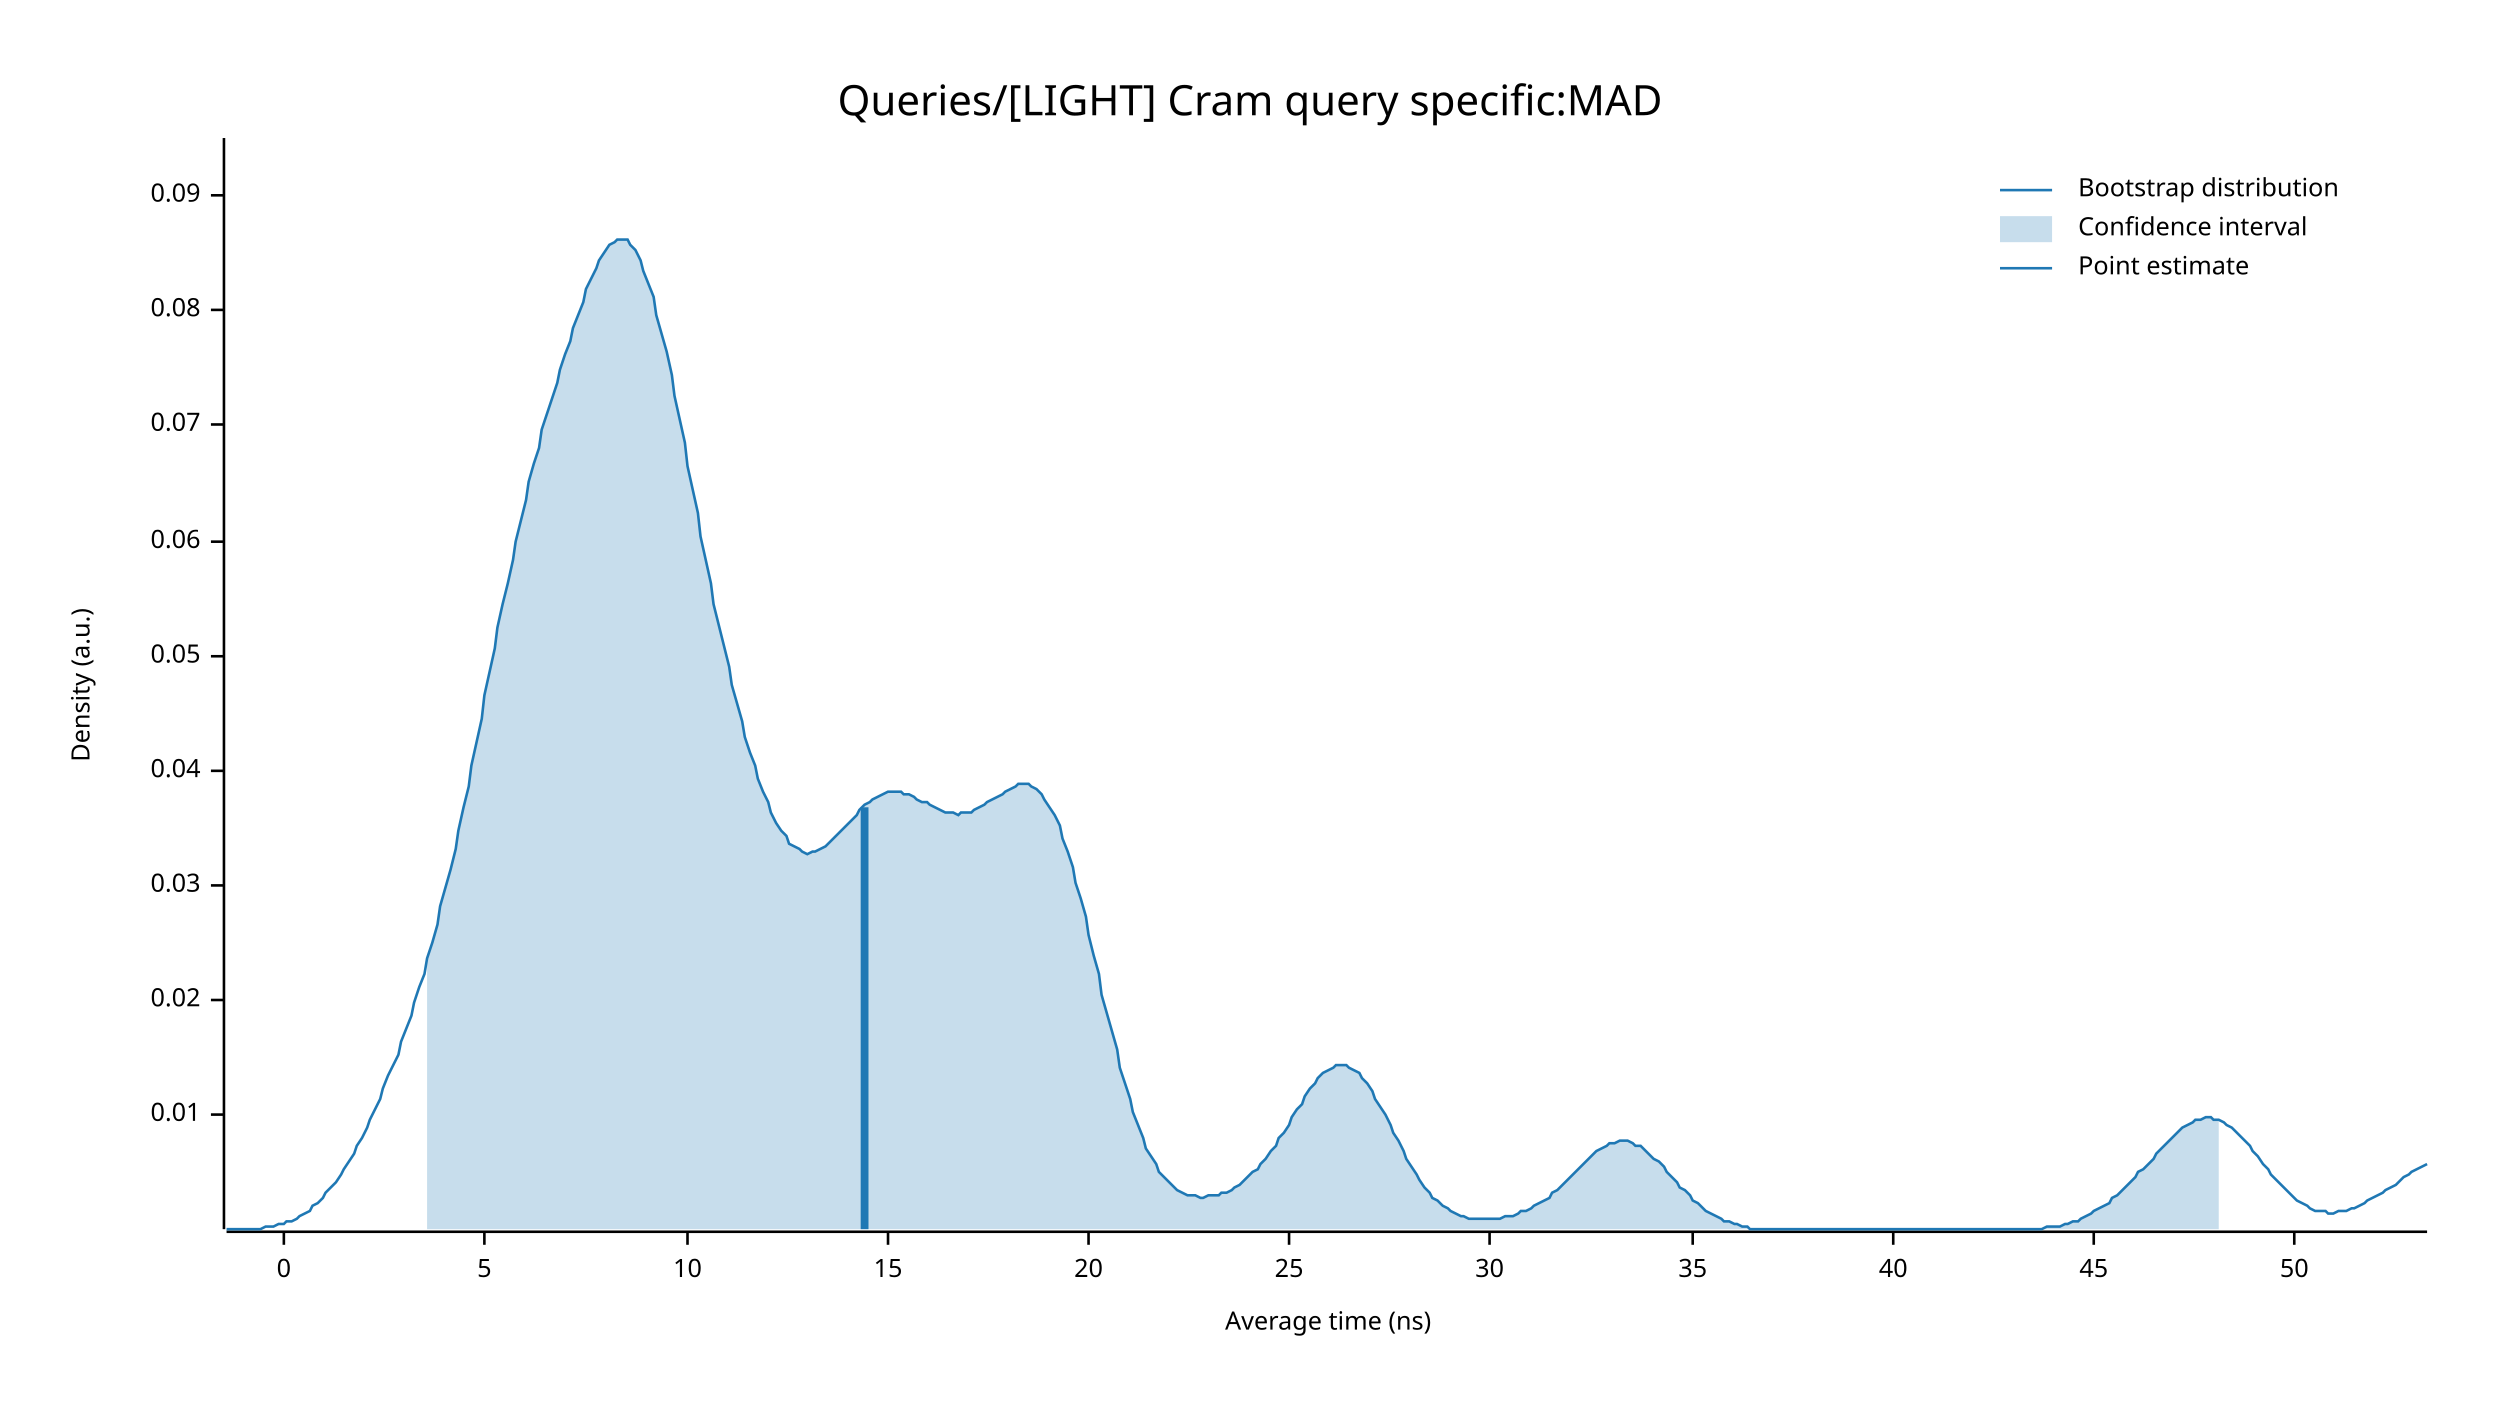
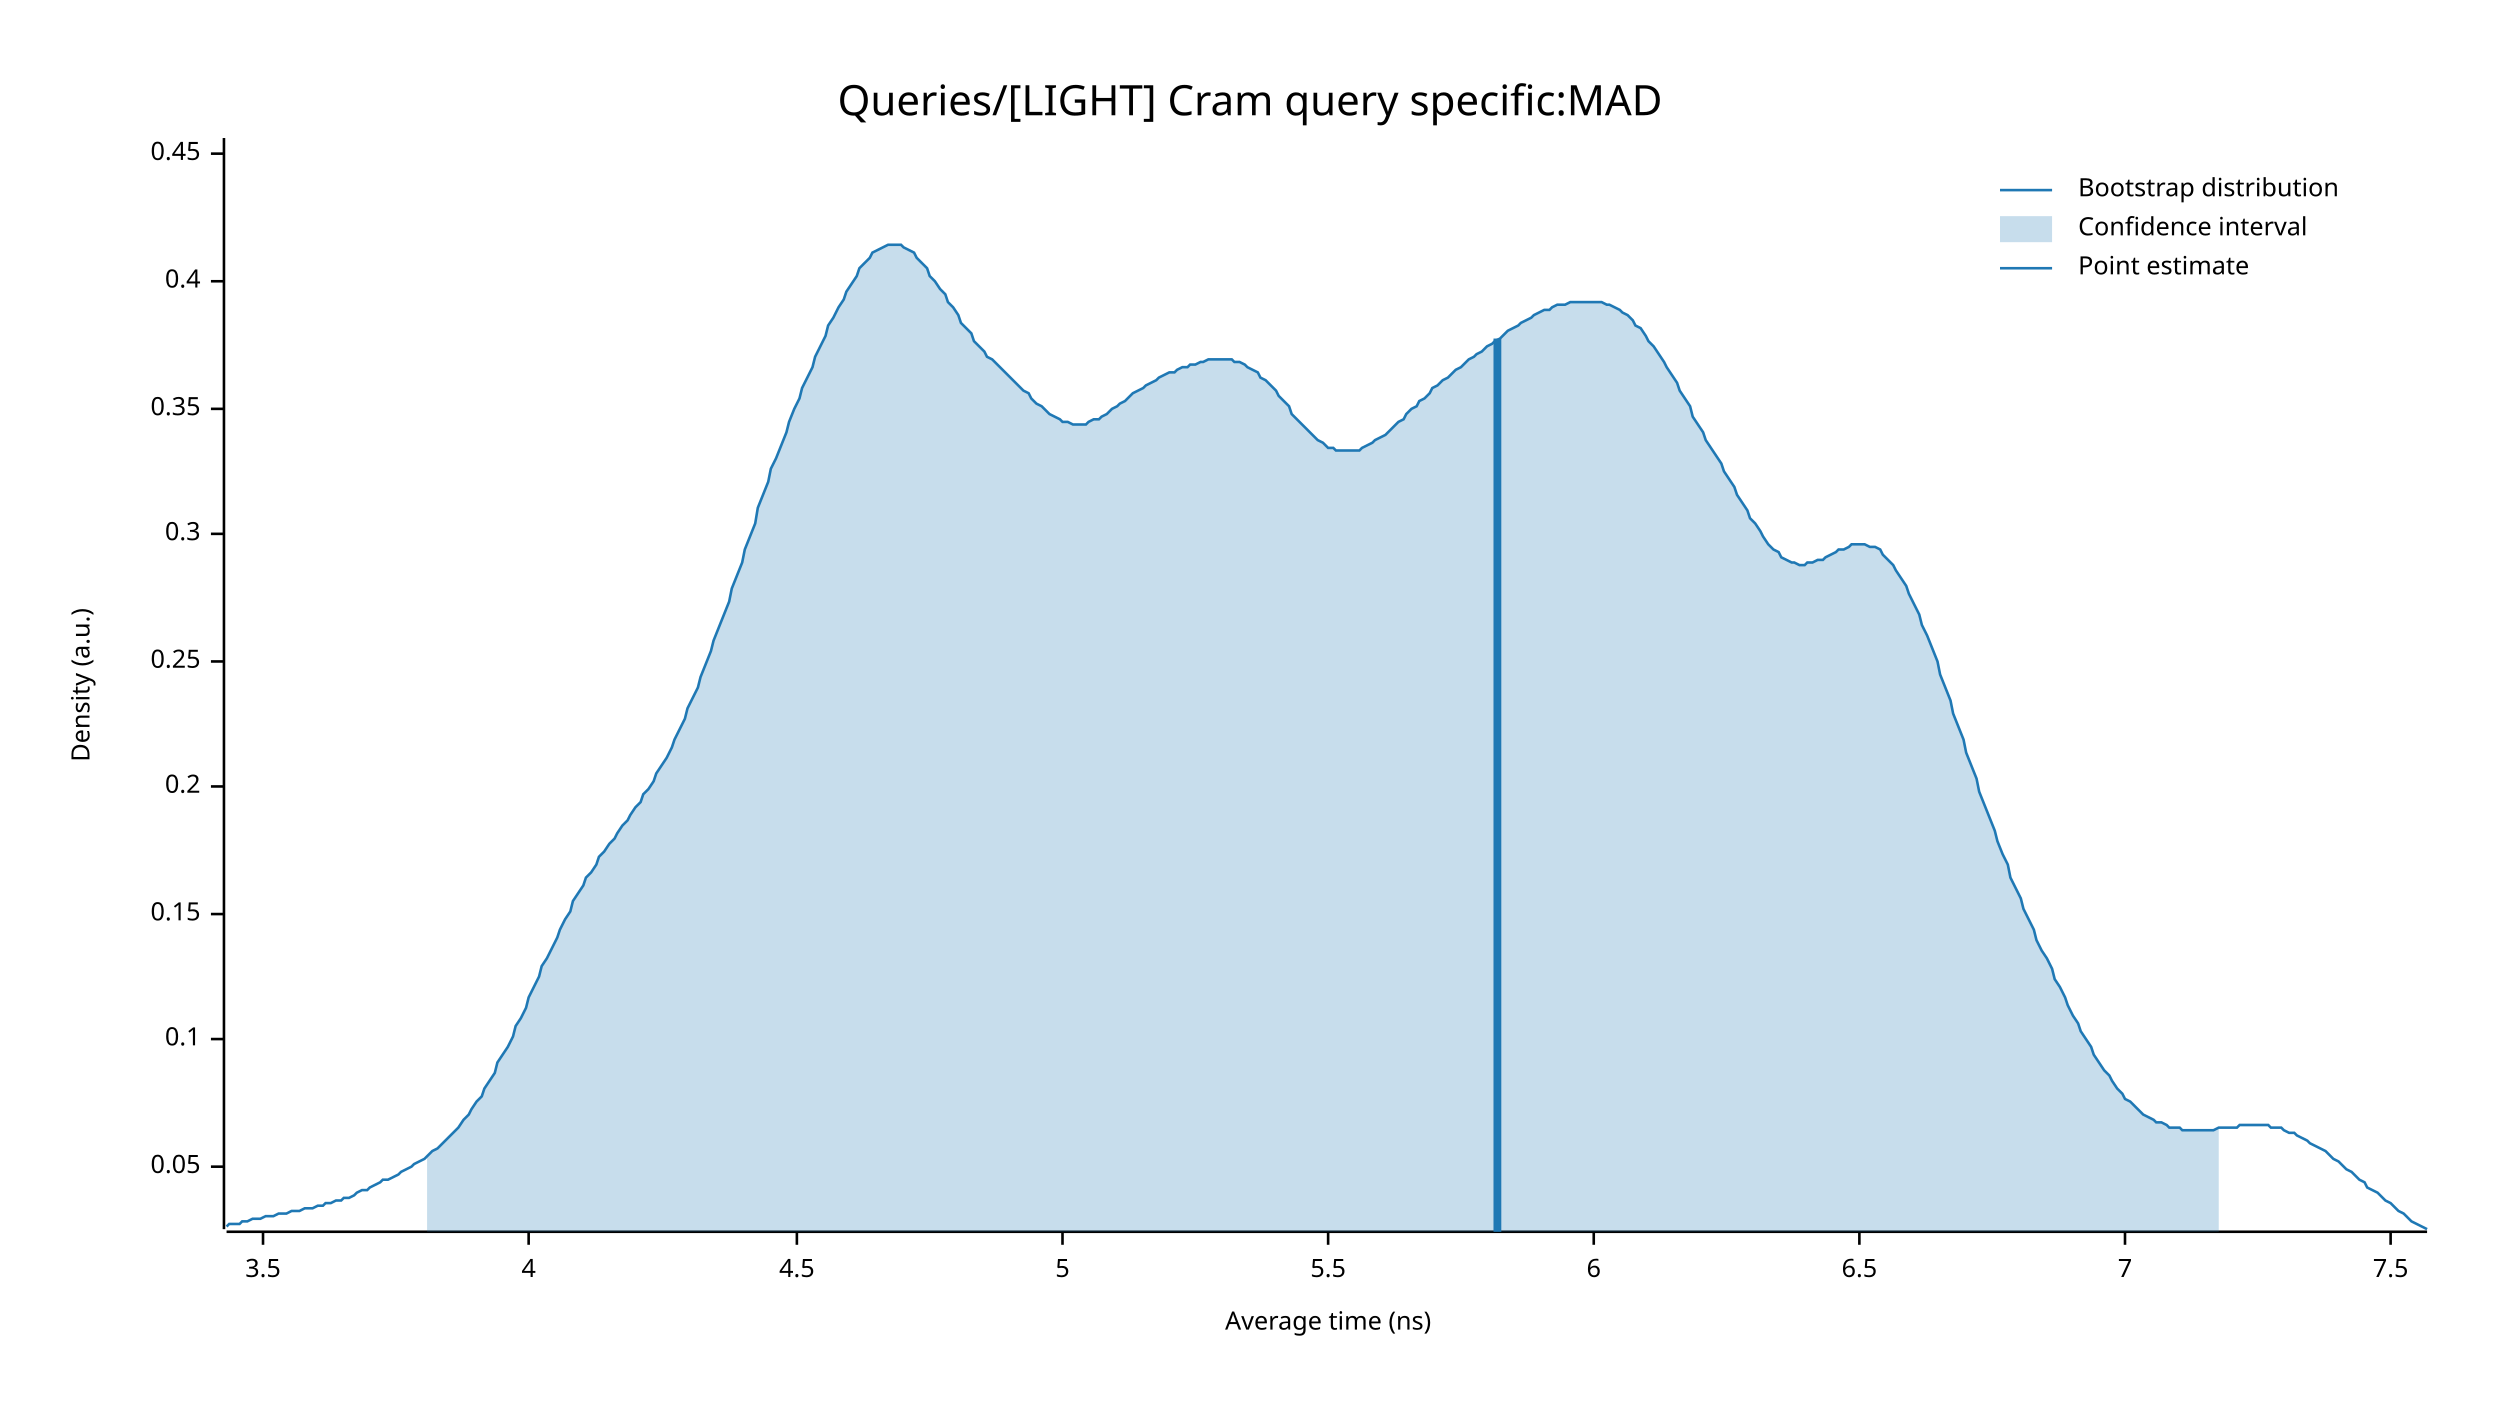
<svg xmlns="http://www.w3.org/2000/svg" width="960" height="540" viewBox="0 0 960 540">
  <text x="480" y="32" dy="0.76em" text-anchor="middle" font-family="sans-serif" font-size="16.129" opacity="1" fill="#000000">
Queries/[LIGHT] Cram query specific:MAD
</text>
  <text x="27" y="263" dy="0.76em" text-anchor="middle" font-family="sans-serif" font-size="9.677" opacity="1" fill="#000000" transform="rotate(270, 27, 263)">
Density (a.u.)
</text>
  <text x="510" y="513" dy="-0.5ex" text-anchor="middle" font-family="sans-serif" font-size="9.677" opacity="1" fill="#000000">
Average time (ns)
</text>
  <polyline fill="none" opacity="1" stroke="#000000" stroke-width="1" points="86,53 86,472 " />
-   <text x="77" y="428" dy="0.5ex" text-anchor="end" font-family="sans-serif" font-size="9.677" opacity="1" fill="#000000">
- 0.01
- </text>
-   <polyline fill="none" opacity="1" stroke="#000000" stroke-width="1" points="81,428 86,428 " />
-   <text x="77" y="384" dy="0.5ex" text-anchor="end" font-family="sans-serif" font-size="9.677" opacity="1" fill="#000000">
- 0.02
- </text>
-   <polyline fill="none" opacity="1" stroke="#000000" stroke-width="1" points="81,384 86,384 " />
-   <text x="77" y="340" dy="0.5ex" text-anchor="end" font-family="sans-serif" font-size="9.677" opacity="1" fill="#000000">
- 0.03
- </text>
-   <polyline fill="none" opacity="1" stroke="#000000" stroke-width="1" points="81,340 86,340 " />
-   <text x="77" y="296" dy="0.5ex" text-anchor="end" font-family="sans-serif" font-size="9.677" opacity="1" fill="#000000">
- 0.04
- </text>
-   <polyline fill="none" opacity="1" stroke="#000000" stroke-width="1" points="81,296 86,296 " />
-   <text x="77" y="252" dy="0.5ex" text-anchor="end" font-family="sans-serif" font-size="9.677" opacity="1" fill="#000000">
+   <text x="77" y="448" dy="0.5ex" text-anchor="end" font-family="sans-serif" font-size="9.677" opacity="1" fill="#000000">
0.05
</text>
-   <polyline fill="none" opacity="1" stroke="#000000" stroke-width="1" points="81,252 86,252 " />
-   <text x="77" y="208" dy="0.5ex" text-anchor="end" font-family="sans-serif" font-size="9.677" opacity="1" fill="#000000">
- 0.06
+   <polyline fill="none" opacity="1" stroke="#000000" stroke-width="1" points="81,448 86,448 " />
+   <text x="77" y="399" dy="0.5ex" text-anchor="end" font-family="sans-serif" font-size="9.677" opacity="1" fill="#000000">
+ 0.1
</text>
-   <polyline fill="none" opacity="1" stroke="#000000" stroke-width="1" points="81,208 86,208 " />
-   <text x="77" y="163" dy="0.5ex" text-anchor="end" font-family="sans-serif" font-size="9.677" opacity="1" fill="#000000">
- 0.07
+   <polyline fill="none" opacity="1" stroke="#000000" stroke-width="1" points="81,399 86,399 " />
+   <text x="77" y="351" dy="0.5ex" text-anchor="end" font-family="sans-serif" font-size="9.677" opacity="1" fill="#000000">
+ 0.15
</text>
-   <polyline fill="none" opacity="1" stroke="#000000" stroke-width="1" points="81,163 86,163 " />
-   <text x="77" y="119" dy="0.5ex" text-anchor="end" font-family="sans-serif" font-size="9.677" opacity="1" fill="#000000">
- 0.08
+   <polyline fill="none" opacity="1" stroke="#000000" stroke-width="1" points="81,351 86,351 " />
+   <text x="77" y="302" dy="0.5ex" text-anchor="end" font-family="sans-serif" font-size="9.677" opacity="1" fill="#000000">
+ 0.2
</text>
-   <polyline fill="none" opacity="1" stroke="#000000" stroke-width="1" points="81,119 86,119 " />
-   <text x="77" y="75" dy="0.5ex" text-anchor="end" font-family="sans-serif" font-size="9.677" opacity="1" fill="#000000">
- 0.09
+   <polyline fill="none" opacity="1" stroke="#000000" stroke-width="1" points="81,302 86,302 " />
+   <text x="77" y="254" dy="0.5ex" text-anchor="end" font-family="sans-serif" font-size="9.677" opacity="1" fill="#000000">
+ 0.25
</text>
-   <polyline fill="none" opacity="1" stroke="#000000" stroke-width="1" points="81,75 86,75 " />
+   <polyline fill="none" opacity="1" stroke="#000000" stroke-width="1" points="81,254 86,254 " />
+   <text x="77" y="205" dy="0.5ex" text-anchor="end" font-family="sans-serif" font-size="9.677" opacity="1" fill="#000000">
+ 0.3
+ </text>
+   <polyline fill="none" opacity="1" stroke="#000000" stroke-width="1" points="81,205 86,205 " />
+   <text x="77" y="157" dy="0.5ex" text-anchor="end" font-family="sans-serif" font-size="9.677" opacity="1" fill="#000000">
+ 0.35
+ </text>
+   <polyline fill="none" opacity="1" stroke="#000000" stroke-width="1" points="81,157 86,157 " />
+   <text x="77" y="108" dy="0.5ex" text-anchor="end" font-family="sans-serif" font-size="9.677" opacity="1" fill="#000000">
+ 0.4
+ </text>
+   <polyline fill="none" opacity="1" stroke="#000000" stroke-width="1" points="81,108 86,108 " />
+   <text x="77" y="59" dy="0.5ex" text-anchor="end" font-family="sans-serif" font-size="9.677" opacity="1" fill="#000000">
+ 0.45
+ </text>
+   <polyline fill="none" opacity="1" stroke="#000000" stroke-width="1" points="81,59 86,59 " />
  <polyline fill="none" opacity="1" stroke="#000000" stroke-width="1" points="87,473 932,473 " />
-   <text x="109" y="483" dy="0.76em" text-anchor="middle" font-family="sans-serif" font-size="9.677" opacity="1" fill="#000000">
- 0
+   <text x="101" y="483" dy="0.76em" text-anchor="middle" font-family="sans-serif" font-size="9.677" opacity="1" fill="#000000">
+ 3.5
</text>
-   <polyline fill="none" opacity="1" stroke="#000000" stroke-width="1" points="109,473 109,478 " />
-   <text x="186" y="483" dy="0.76em" text-anchor="middle" font-family="sans-serif" font-size="9.677" opacity="1" fill="#000000">
+   <polyline fill="none" opacity="1" stroke="#000000" stroke-width="1" points="101,473 101,478 " />
+   <text x="203" y="483" dy="0.76em" text-anchor="middle" font-family="sans-serif" font-size="9.677" opacity="1" fill="#000000">
+ 4
+ </text>
+   <polyline fill="none" opacity="1" stroke="#000000" stroke-width="1" points="203,473 203,478 " />
+   <text x="306" y="483" dy="0.76em" text-anchor="middle" font-family="sans-serif" font-size="9.677" opacity="1" fill="#000000">
+ 4.5
+ </text>
+   <polyline fill="none" opacity="1" stroke="#000000" stroke-width="1" points="306,473 306,478 " />
+   <text x="408" y="483" dy="0.76em" text-anchor="middle" font-family="sans-serif" font-size="9.677" opacity="1" fill="#000000">
5
</text>
-   <polyline fill="none" opacity="1" stroke="#000000" stroke-width="1" points="186,473 186,478 " />
-   <text x="264" y="483" dy="0.76em" text-anchor="middle" font-family="sans-serif" font-size="9.677" opacity="1" fill="#000000">
- 10
+   <polyline fill="none" opacity="1" stroke="#000000" stroke-width="1" points="408,473 408,478 " />
+   <text x="510" y="483" dy="0.76em" text-anchor="middle" font-family="sans-serif" font-size="9.677" opacity="1" fill="#000000">
+ 5.5
</text>
-   <polyline fill="none" opacity="1" stroke="#000000" stroke-width="1" points="264,473 264,478 " />
-   <text x="341" y="483" dy="0.76em" text-anchor="middle" font-family="sans-serif" font-size="9.677" opacity="1" fill="#000000">
- 15
+   <polyline fill="none" opacity="1" stroke="#000000" stroke-width="1" points="510,473 510,478 " />
+   <text x="612" y="483" dy="0.76em" text-anchor="middle" font-family="sans-serif" font-size="9.677" opacity="1" fill="#000000">
+ 6
</text>
-   <polyline fill="none" opacity="1" stroke="#000000" stroke-width="1" points="341,473 341,478 " />
-   <text x="418" y="483" dy="0.76em" text-anchor="middle" font-family="sans-serif" font-size="9.677" opacity="1" fill="#000000">
- 20
+   <polyline fill="none" opacity="1" stroke="#000000" stroke-width="1" points="612,473 612,478 " />
+   <text x="714" y="483" dy="0.76em" text-anchor="middle" font-family="sans-serif" font-size="9.677" opacity="1" fill="#000000">
+ 6.5
</text>
-   <polyline fill="none" opacity="1" stroke="#000000" stroke-width="1" points="418,473 418,478 " />
-   <text x="495" y="483" dy="0.76em" text-anchor="middle" font-family="sans-serif" font-size="9.677" opacity="1" fill="#000000">
- 25
+   <polyline fill="none" opacity="1" stroke="#000000" stroke-width="1" points="714,473 714,478 " />
+   <text x="816" y="483" dy="0.76em" text-anchor="middle" font-family="sans-serif" font-size="9.677" opacity="1" fill="#000000">
+ 7
</text>
-   <polyline fill="none" opacity="1" stroke="#000000" stroke-width="1" points="495,473 495,478 " />
-   <text x="572" y="483" dy="0.76em" text-anchor="middle" font-family="sans-serif" font-size="9.677" opacity="1" fill="#000000">
- 30
+   <polyline fill="none" opacity="1" stroke="#000000" stroke-width="1" points="816,473 816,478 " />
+   <text x="918" y="483" dy="0.76em" text-anchor="middle" font-family="sans-serif" font-size="9.677" opacity="1" fill="#000000">
+ 7.5
</text>
-   <polyline fill="none" opacity="1" stroke="#000000" stroke-width="1" points="572,473 572,478 " />
-   <text x="650" y="483" dy="0.76em" text-anchor="middle" font-family="sans-serif" font-size="9.677" opacity="1" fill="#000000">
- 35
- </text>
-   <polyline fill="none" opacity="1" stroke="#000000" stroke-width="1" points="650,473 650,478 " />
-   <text x="727" y="483" dy="0.76em" text-anchor="middle" font-family="sans-serif" font-size="9.677" opacity="1" fill="#000000">
- 40
- </text>
-   <polyline fill="none" opacity="1" stroke="#000000" stroke-width="1" points="727,473 727,478 " />
-   <text x="804" y="483" dy="0.76em" text-anchor="middle" font-family="sans-serif" font-size="9.677" opacity="1" fill="#000000">
- 45
- </text>
-   <polyline fill="none" opacity="1" stroke="#000000" stroke-width="1" points="804,473 804,478 " />
-   <text x="881" y="483" dy="0.76em" text-anchor="middle" font-family="sans-serif" font-size="9.677" opacity="1" fill="#000000">
- 50
- </text>
-   <polyline fill="none" opacity="1" stroke="#000000" stroke-width="1" points="881,473 881,478 " />
-   <polyline fill="none" opacity="1" stroke="#1F78B4" stroke-width="1" points="87,472 88,472 90,472 92,472 93,472 95,472 97,472 98,472 100,472 102,471 103,471 105,471 107,470 109,470 110,469 112,469 114,468 115,467 117,466 119,465 120,463 122,462 124,460 125,458 127,456 129,454 131,451 132,449 134,446 136,443 137,440 139,437 141,433 142,430 144,426 146,422 147,418 149,413 151,409 153,405 154,400 156,395 158,390 159,385 161,379 163,374 164,368 166,362 168,355 169,348 171,341 173,334 175,326 176,319 178,310 180,302 181,294 183,285 185,276 186,267 188,258 190,249 191,241 193,232 195,224 197,215 198,208 200,200 202,192 203,185 205,178 207,172 208,165 210,159 212,153 214,147 215,142 217,136 219,131 220,126 222,121 224,116 225,111 227,107 229,103 230,100 232,97 234,94 236,93 237,92 239,92 241,92 242,94 244,96 246,100 247,104 249,109 251,114 252,121 254,128 256,135 258,144 259,152 261,161 263,170 264,179 266,188 268,197 269,206 271,215 273,224 274,232 276,240 278,248 280,256 281,263 283,270 285,277 286,283 288,289 290,294 291,299 293,304 295,308 296,312 298,316 300,319 302,321 303,324 305,325 307,326 308,327 310,328 312,327 313,327 315,326 317,325 318,324 320,322 322,320 324,318 325,317 327,315 329,313 330,311 332,309 334,308 335,307 337,306 339,305 341,304 342,304 344,304 346,304 347,305 349,305 351,306 352,307 354,308 356,308 357,309 359,310 361,311 363,312 364,312 366,312 368,313 369,312 371,312 373,312 374,311 376,310 378,309 379,308 381,307 383,306 385,305 386,304 388,303 390,302 391,301 393,301 395,301 396,302 398,303 400,305 401,307 403,310 405,313 407,317 408,322 410,327 412,333 413,339 415,345 417,352 418,359 420,367 422,374 423,382 425,389 427,396 429,403 430,410 432,416 434,422 435,427 437,432 439,437 440,441 442,444 444,447 445,450 447,452 449,454 451,456 452,457 454,458 456,459 457,459 459,459 461,460 462,460 464,459 466,459 468,459 469,458 471,458 473,457 474,456 476,455 478,453 479,452 481,450 483,449 484,447 486,445 488,442 490,440 491,437 493,435 495,432 496,429 498,426 500,424 501,421 503,418 505,416 506,414 508,412 510,411 512,410 513,409 515,409 517,409 518,410 520,411 522,412 523,414 525,416 527,419 528,422 530,425 532,428 534,432 535,435 537,438 539,442 540,445 542,448 544,451 545,453 547,456 549,458 550,460 552,461 554,463 556,464 557,465 559,466 561,467 562,467 564,468 566,468 567,468 569,468 571,468 573,468 574,468 576,468 578,467 579,467 581,467 583,466 584,465 586,465 588,464 589,463 591,462 593,461 595,460 596,458 598,457 600,455 601,454 603,452 605,450 606,449 608,447 610,445 611,444 613,442 615,441 617,440 618,439 620,439 622,438 623,438 625,438 627,439 628,440 630,440 632,442 633,443 635,445 637,446 639,448 640,450 642,452 644,454 645,456 647,457 649,459 650,461 652,462 654,464 655,465 657,466 659,467 661,468 662,469 664,469 666,470 667,470 669,471 671,471 672,472 674,472 676,472 677,472 679,472 681,472 683,472 684,472 686,472 688,472 689,472 691,472 693,472 694,472 696,472 698,472 700,472 701,472 703,472 705,472 706,472 708,472 710,472 711,472 713,472 715,472 716,472 718,472 720,472 722,472 723,472 725,472 727,472 728,472 730,472 732,472 733,472 735,472 737,472 738,472 740,472 742,472 744,472 745,472 747,472 749,472 750,472 752,472 754,472 755,472 757,472 759,472 760,472 762,472 764,472 766,472 767,472 769,472 771,472 772,472 774,472 776,472 777,472 779,472 781,472 782,472 784,472 786,471 788,471 789,471 791,471 793,470 794,470 796,469 798,469 799,468 801,467 803,466 804,465 806,464 808,463 810,462 811,460 813,459 815,457 816,456 818,454 820,452 821,450 823,449 825,447 827,445 828,443 830,441 832,439 833,438 835,436 837,434 838,433 840,432 842,431 843,430 845,430 847,429 849,429 850,430 852,430 854,431 855,432 857,433 859,435 860,436 862,438 864,440 865,442 867,444 869,447 871,449 872,451 874,453 876,455 877,456 879,458 881,460 882,461 884,462 886,463 887,464 889,465 891,465 893,465 894,466 896,466 898,465 899,465 901,465 903,464 904,464 906,463 908,462 909,461 911,460 913,459 915,458 916,457 918,456 920,455 921,454 923,452 925,451 926,450 928,449 930,448 932,447 " />
-   <polygon opacity="0.25" fill="#1F78B4" points="164,368 166,362 168,355 169,348 171,341 173,334 175,326 176,319 178,310 180,302 181,294 183,285 185,276 186,267 188,258 190,249 191,241 193,232 195,224 197,215 198,208 200,200 202,192 203,185 205,178 207,172 208,165 210,159 212,153 214,147 215,142 217,136 219,131 220,126 222,121 224,116 225,111 227,107 229,103 230,100 232,97 234,94 236,93 237,92 239,92 241,92 242,94 244,96 246,100 247,104 249,109 251,114 252,121 254,128 256,135 258,144 259,152 261,161 263,170 264,179 266,188 268,197 269,206 271,215 273,224 274,232 276,240 278,248 280,256 281,263 283,270 285,277 286,283 288,289 290,294 291,299 293,304 295,308 296,312 298,316 300,319 302,321 303,324 305,325 307,326 308,327 310,328 312,327 313,327 315,326 317,325 318,324 320,322 322,320 324,318 325,317 327,315 329,313 330,311 332,309 334,308 335,307 337,306 339,305 341,304 342,304 344,304 346,304 347,305 349,305 351,306 352,307 354,308 356,308 357,309 359,310 361,311 363,312 364,312 366,312 368,313 369,312 371,312 373,312 374,311 376,310 378,309 379,308 381,307 383,306 385,305 386,304 388,303 390,302 391,301 393,301 395,301 396,302 398,303 400,305 401,307 403,310 405,313 407,317 408,322 410,327 412,333 413,339 415,345 417,352 418,359 420,367 422,374 423,382 425,389 427,396 429,403 430,410 432,416 434,422 435,427 437,432 439,437 440,441 442,444 444,447 445,450 447,452 449,454 451,456 452,457 454,458 456,459 457,459 459,459 461,460 462,460 464,459 466,459 468,459 469,458 471,458 473,457 474,456 476,455 478,453 479,452 481,450 483,449 484,447 486,445 488,442 490,440 491,437 493,435 495,432 496,429 498,426 500,424 501,421 503,418 505,416 506,414 508,412 510,411 512,410 513,409 515,409 517,409 518,410 520,411 522,412 523,414 525,416 527,419 528,422 530,425 532,428 534,432 535,435 537,438 539,442 540,445 542,448 544,451 545,453 547,456 549,458 550,460 552,461 554,463 556,464 557,465 559,466 561,467 562,467 564,468 566,468 567,468 569,468 571,468 573,468 574,468 576,468 578,467 579,467 581,467 583,466 584,465 586,465 588,464 589,463 591,462 593,461 595,460 596,458 598,457 600,455 601,454 603,452 605,450 606,449 608,447 610,445 611,444 613,442 615,441 617,440 618,439 620,439 622,438 623,438 625,438 627,439 628,440 630,440 632,442 633,443 635,445 637,446 639,448 640,450 642,452 644,454 645,456 647,457 649,459 650,461 652,462 654,464 655,465 657,466 659,467 661,468 662,469 664,469 666,470 667,470 669,471 671,471 672,472 674,472 676,472 677,472 679,472 681,472 683,472 684,472 686,472 688,472 689,472 691,472 693,472 694,472 696,472 698,472 700,472 701,472 703,472 705,472 706,472 708,472 710,472 711,472 713,472 715,472 716,472 718,472 720,472 722,472 723,472 725,472 727,472 728,472 730,472 732,472 733,472 735,472 737,472 738,472 740,472 742,472 744,472 745,472 747,472 749,472 750,472 752,472 754,472 755,472 757,472 759,472 760,472 762,472 764,472 766,472 767,472 769,472 771,472 772,472 774,472 776,472 777,472 779,472 781,472 782,472 784,472 786,471 788,471 789,471 791,471 793,470 794,470 796,469 798,469 799,468 801,467 803,466 804,465 806,464 808,463 810,462 811,460 813,459 815,457 816,456 818,454 820,452 821,450 823,449 825,447 827,445 828,443 830,441 832,439 833,438 835,436 837,434 838,433 840,432 842,431 843,430 845,430 847,429 849,429 850,430 852,430 852,472 164,472 " />
-   <polyline fill="none" opacity="1" stroke="#1F78B4" stroke-width="3" points="332,472 332,310 " />
+   <polyline fill="none" opacity="1" stroke="#000000" stroke-width="1" points="918,473 918,478 " />
+   <polyline fill="none" opacity="1" stroke="#1F78B4" stroke-width="1" points="87,471 88,470 90,470 92,470 93,469 95,469 97,468 98,468 100,468 102,467 103,467 105,467 107,466 109,466 110,466 112,465 114,465 115,465 117,464 119,464 120,464 122,463 124,463 125,462 127,462 129,461 131,461 132,460 134,460 136,459 137,458 139,457 141,457 142,456 144,455 146,454 147,453 149,453 151,452 153,451 154,450 156,449 158,448 159,447 161,446 163,445 164,444 166,442 168,441 169,440 171,438 173,436 175,434 176,433 178,430 180,428 181,426 183,423 185,421 186,418 188,415 190,412 191,408 193,405 195,402 197,398 198,394 200,391 202,387 203,383 205,379 207,375 208,371 210,368 212,364 214,360 215,357 217,353 219,350 220,346 222,343 224,340 225,337 227,335 229,332 230,329 232,327 234,324 236,322 237,320 239,317 241,315 242,313 244,310 246,308 247,305 249,303 251,300 252,297 254,294 256,291 258,287 259,284 261,280 263,276 264,272 266,268 268,264 269,260 271,255 273,250 274,246 276,241 278,236 280,231 281,226 283,221 285,216 286,211 288,206 290,201 291,195 293,190 295,185 296,180 298,176 300,171 302,166 303,162 305,157 307,153 308,149 310,145 312,141 313,137 315,133 317,129 318,125 320,122 322,118 324,115 325,112 327,109 329,106 330,103 332,101 334,99 335,97 337,96 339,95 341,94 342,94 344,94 346,94 347,95 349,96 351,97 352,99 354,101 356,103 357,106 359,108 361,111 363,113 364,116 366,118 368,121 369,124 371,126 373,128 374,131 376,133 378,135 379,137 381,138 383,140 385,142 386,143 388,145 390,147 391,148 393,150 395,151 396,153 398,155 400,156 401,157 403,159 405,160 407,161 408,162 410,162 412,163 413,163 415,163 417,163 418,162 420,161 422,161 423,160 425,159 427,157 429,156 430,155 432,154 434,152 435,151 437,150 439,149 440,148 442,147 444,146 445,145 447,144 449,143 451,143 452,142 454,141 456,141 457,140 459,140 461,139 462,139 464,138 466,138 468,138 469,138 471,138 473,138 474,139 476,139 478,140 479,141 481,142 483,143 484,145 486,146 488,148 490,150 491,152 493,154 495,156 496,159 498,161 500,163 501,164 503,166 505,168 506,169 508,170 510,172 512,172 513,173 515,173 517,173 518,173 520,173 522,173 523,172 525,171 527,170 528,169 530,168 532,167 534,165 535,164 537,162 539,161 540,159 542,157 544,156 545,154 547,153 549,151 550,149 552,148 554,146 556,145 557,144 559,142 561,141 562,140 564,138 566,137 567,136 569,135 571,133 573,132 574,131 576,130 578,128 579,127 581,126 583,125 584,124 586,123 588,122 589,121 591,120 593,119 595,119 596,118 598,117 600,117 601,117 603,116 605,116 606,116 608,116 610,116 611,116 613,116 615,116 617,117 618,117 620,118 622,119 623,120 625,121 627,123 628,125 630,126 632,129 633,131 635,133 637,136 639,139 640,141 642,144 644,147 645,150 647,153 649,156 650,160 652,163 654,166 655,169 657,172 659,175 661,178 662,181 664,184 666,187 667,190 669,193 671,196 672,199 674,201 676,204 677,206 679,209 681,211 683,212 684,214 686,215 688,216 689,216 691,217 693,217 694,216 696,216 698,215 700,215 701,214 703,213 705,212 706,211 708,211 710,210 711,209 713,209 715,209 716,209 718,210 720,210 722,211 723,213 725,215 727,217 728,219 730,222 732,225 733,228 735,232 737,236 738,240 740,244 742,249 744,254 745,259 747,264 749,269 750,274 752,279 754,284 755,289 757,294 759,299 760,304 762,309 764,314 766,319 767,323 769,328 771,332 772,337 774,341 776,345 777,349 779,353 781,357 782,361 784,365 786,368 788,372 789,376 791,379 793,383 794,386 796,390 798,393 799,396 801,399 803,402 804,405 806,408 808,411 810,413 811,415 813,418 815,420 816,422 818,423 820,425 821,426 823,428 825,429 827,430 828,431 830,431 832,432 833,433 835,433 837,433 838,434 840,434 842,434 843,434 845,434 847,434 849,434 850,434 852,433 854,433 855,433 857,433 859,433 860,432 862,432 864,432 865,432 867,432 869,432 871,432 872,433 874,433 876,433 877,434 879,435 881,435 882,436 884,437 886,438 887,439 889,440 891,441 893,442 894,443 896,445 898,446 899,447 901,449 903,450 904,451 906,453 908,454 909,456 911,457 913,458 915,460 916,461 918,462 920,464 921,465 923,466 925,468 926,469 928,470 930,471 932,472 " />
+   <polygon opacity="0.25" fill="#1F78B4" points="164,444 166,442 168,441 169,440 171,438 173,436 175,434 176,433 178,430 180,428 181,426 183,423 185,421 186,418 188,415 190,412 191,408 193,405 195,402 197,398 198,394 200,391 202,387 203,383 205,379 207,375 208,371 210,368 212,364 214,360 215,357 217,353 219,350 220,346 222,343 224,340 225,337 227,335 229,332 230,329 232,327 234,324 236,322 237,320 239,317 241,315 242,313 244,310 246,308 247,305 249,303 251,300 252,297 254,294 256,291 258,287 259,284 261,280 263,276 264,272 266,268 268,264 269,260 271,255 273,250 274,246 276,241 278,236 280,231 281,226 283,221 285,216 286,211 288,206 290,201 291,195 293,190 295,185 296,180 298,176 300,171 302,166 303,162 305,157 307,153 308,149 310,145 312,141 313,137 315,133 317,129 318,125 320,122 322,118 324,115 325,112 327,109 329,106 330,103 332,101 334,99 335,97 337,96 339,95 341,94 342,94 344,94 346,94 347,95 349,96 351,97 352,99 354,101 356,103 357,106 359,108 361,111 363,113 364,116 366,118 368,121 369,124 371,126 373,128 374,131 376,133 378,135 379,137 381,138 383,140 385,142 386,143 388,145 390,147 391,148 393,150 395,151 396,153 398,155 400,156 401,157 403,159 405,160 407,161 408,162 410,162 412,163 413,163 415,163 417,163 418,162 420,161 422,161 423,160 425,159 427,157 429,156 430,155 432,154 434,152 435,151 437,150 439,149 440,148 442,147 444,146 445,145 447,144 449,143 451,143 452,142 454,141 456,141 457,140 459,140 461,139 462,139 464,138 466,138 468,138 469,138 471,138 473,138 474,139 476,139 478,140 479,141 481,142 483,143 484,145 486,146 488,148 490,150 491,152 493,154 495,156 496,159 498,161 500,163 501,164 503,166 505,168 506,169 508,170 510,172 512,172 513,173 515,173 517,173 518,173 520,173 522,173 523,172 525,171 527,170 528,169 530,168 532,167 534,165 535,164 537,162 539,161 540,159 542,157 544,156 545,154 547,153 549,151 550,149 552,148 554,146 556,145 557,144 559,142 561,141 562,140 564,138 566,137 567,136 569,135 571,133 573,132 574,131 576,130 578,128 579,127 581,126 583,125 584,124 586,123 588,122 589,121 591,120 593,119 595,119 596,118 598,117 600,117 601,117 603,116 605,116 606,116 608,116 610,116 611,116 613,116 615,116 617,117 618,117 620,118 622,119 623,120 625,121 627,123 628,125 630,126 632,129 633,131 635,133 637,136 639,139 640,141 642,144 644,147 645,150 647,153 649,156 650,160 652,163 654,166 655,169 657,172 659,175 661,178 662,181 664,184 666,187 667,190 669,193 671,196 672,199 674,201 676,204 677,206 679,209 681,211 683,212 684,214 686,215 688,216 689,216 691,217 693,217 694,216 696,216 698,215 700,215 701,214 703,213 705,212 706,211 708,211 710,210 711,209 713,209 715,209 716,209 718,210 720,210 722,211 723,213 725,215 727,217 728,219 730,222 732,225 733,228 735,232 737,236 738,240 740,244 742,249 744,254 745,259 747,264 749,269 750,274 752,279 754,284 755,289 757,294 759,299 760,304 762,309 764,314 766,319 767,323 769,328 771,332 772,337 774,341 776,345 777,349 779,353 781,357 782,361 784,365 786,368 788,372 789,376 791,379 793,383 794,386 796,390 798,393 799,396 801,399 803,402 804,405 806,408 808,411 810,413 811,415 813,418 815,420 816,422 818,423 820,425 821,426 823,428 825,429 827,430 828,431 830,431 832,432 833,433 835,433 837,433 838,434 840,434 842,434 843,434 845,434 847,434 849,434 850,434 852,433 852,473 164,473 " />
+   <polyline fill="none" opacity="1" stroke="#1F78B4" stroke-width="3" points="575,473 575,130 " />
  <text x="798" y="68" dy="0.76em" text-anchor="start" font-family="sans-serif" font-size="9.677" opacity="1" fill="#000000">
Bootstrap distribution
</text>
  <text x="798" y="83" dy="0.76em" text-anchor="start" font-family="sans-serif" font-size="9.677" opacity="1" fill="#000000">
Confidence interval
</text>
  <text x="798" y="98" dy="0.76em" text-anchor="start" font-family="sans-serif" font-size="9.677" opacity="1" fill="#000000">
Point estimate
</text>
  <polyline fill="none" opacity="1" stroke="#1F78B4" stroke-width="1" points="768,73 788,73 " />
  <rect x="768" y="83" width="20" height="10" opacity="0.25" fill="#1F78B4" stroke="none" />
  <polyline fill="none" opacity="1" stroke="#1F78B4" stroke-width="1" points="768,103 788,103 " />
</svg>
